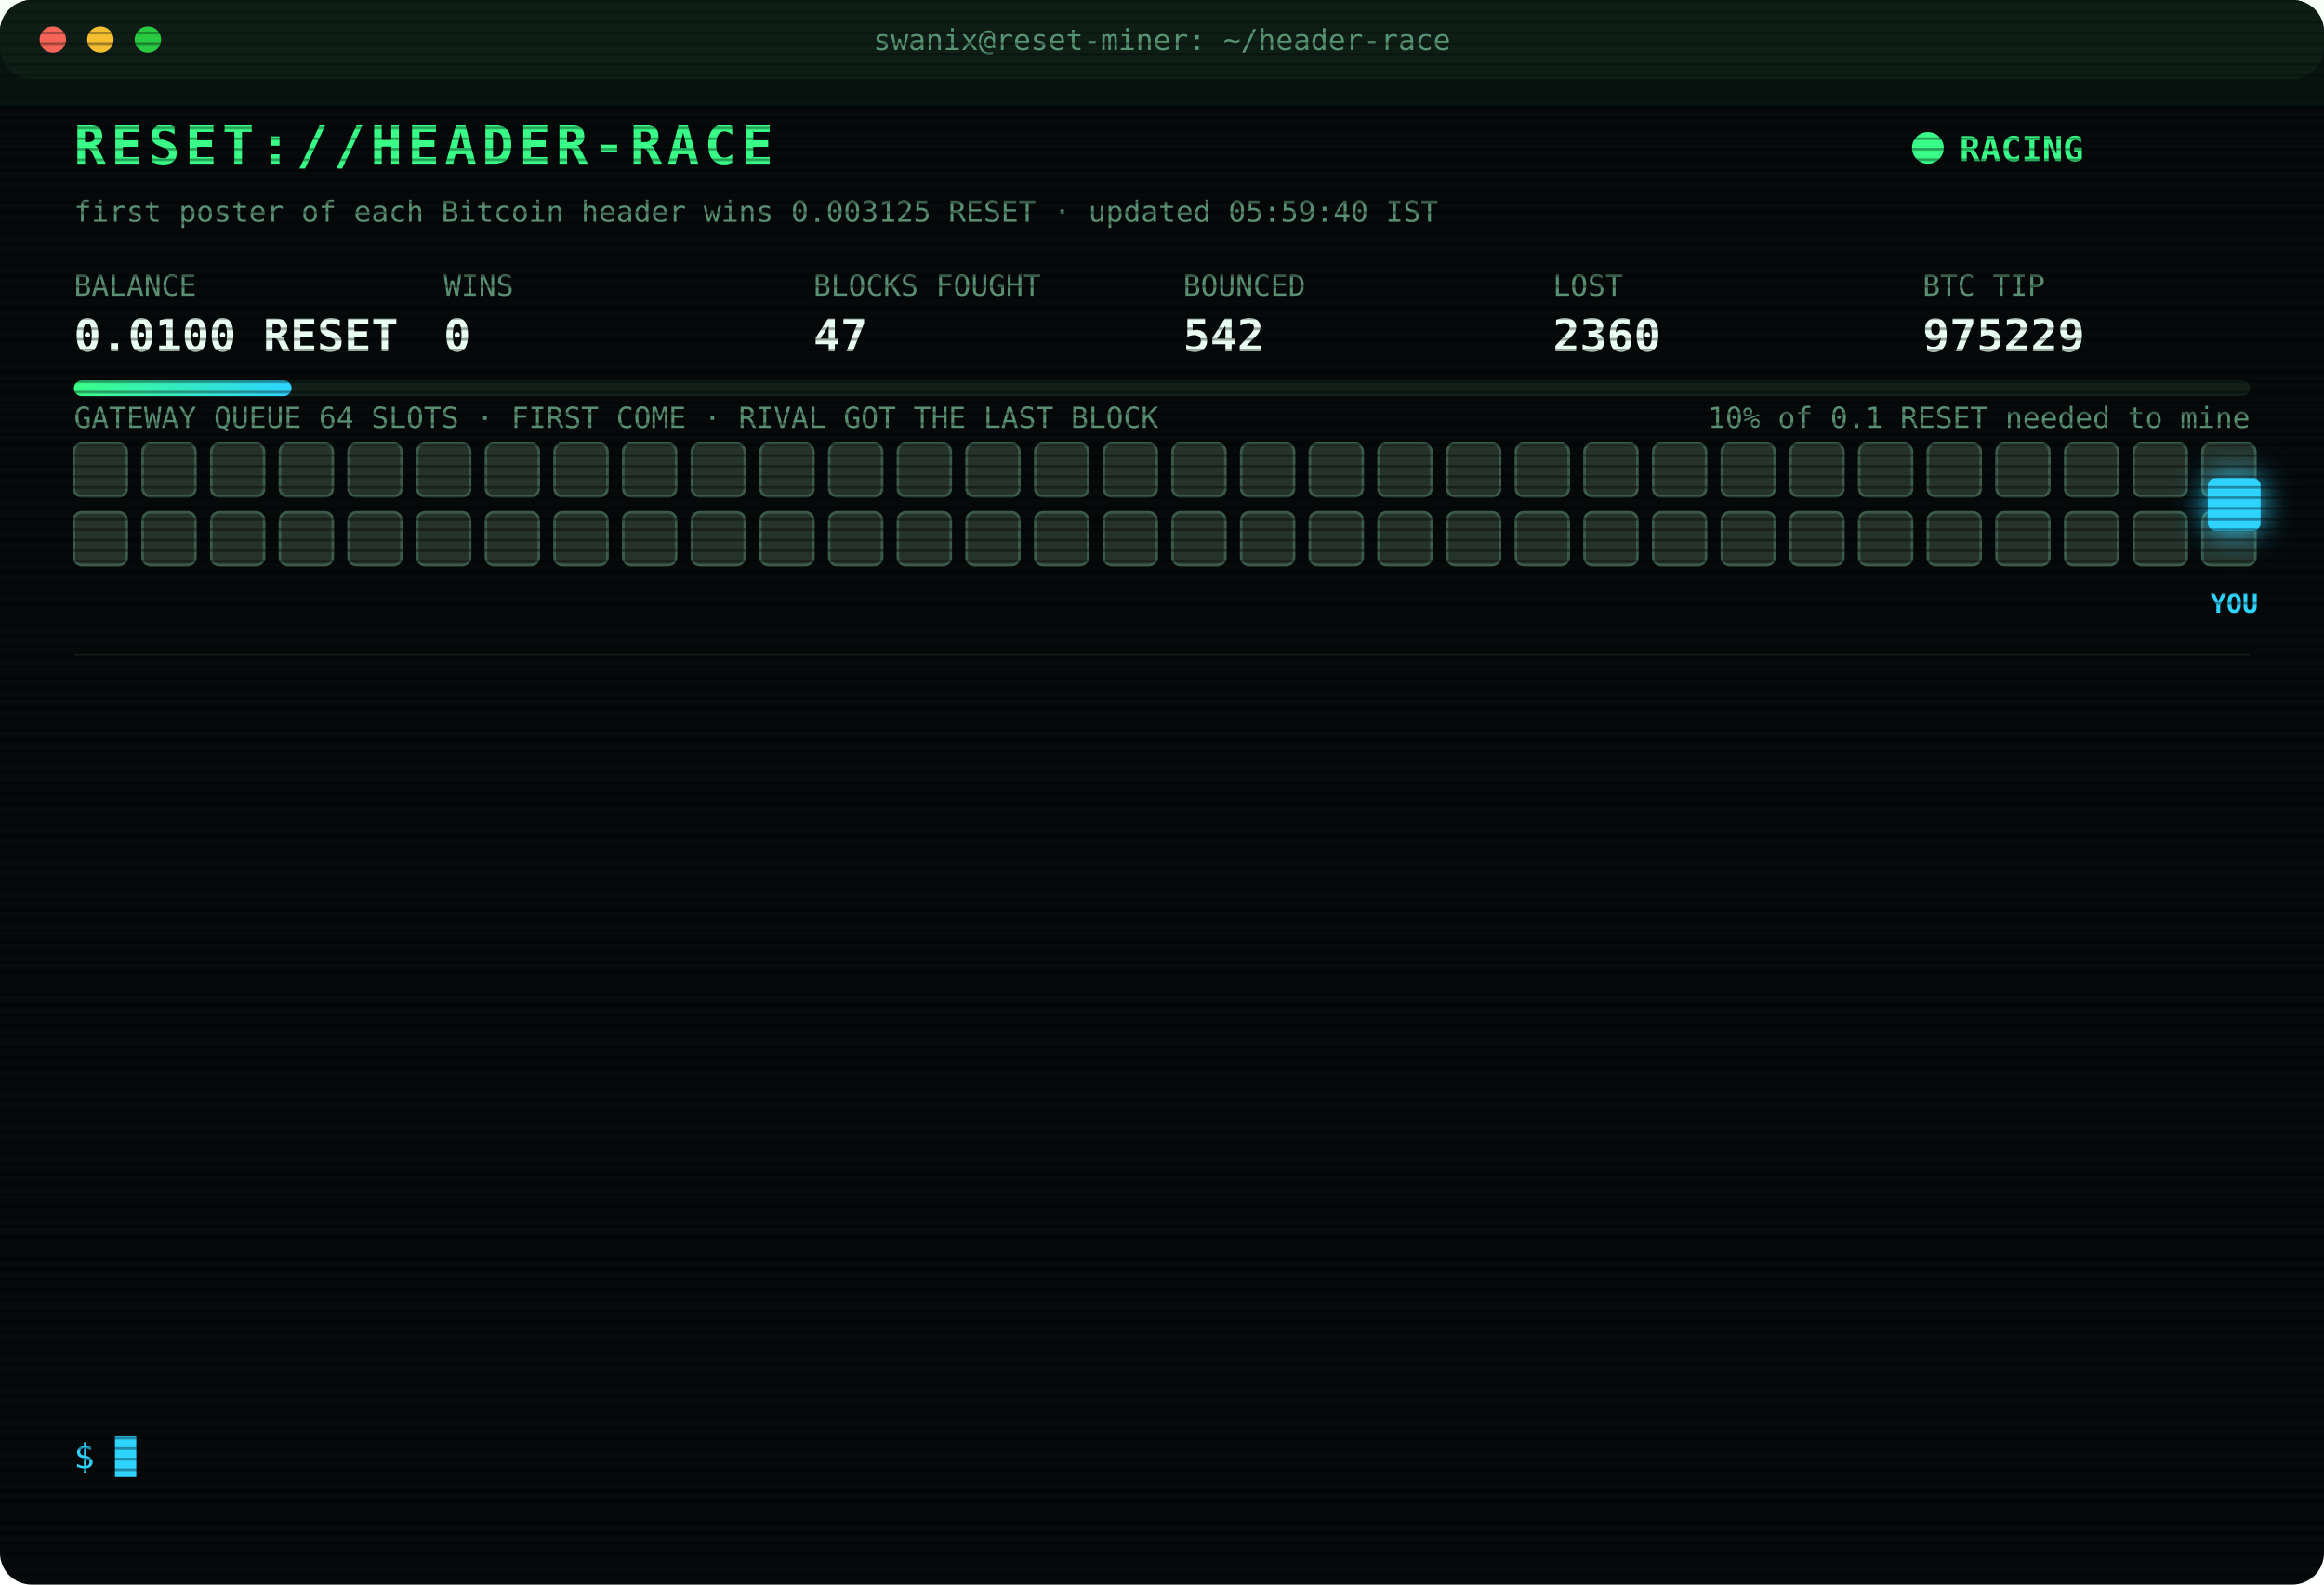
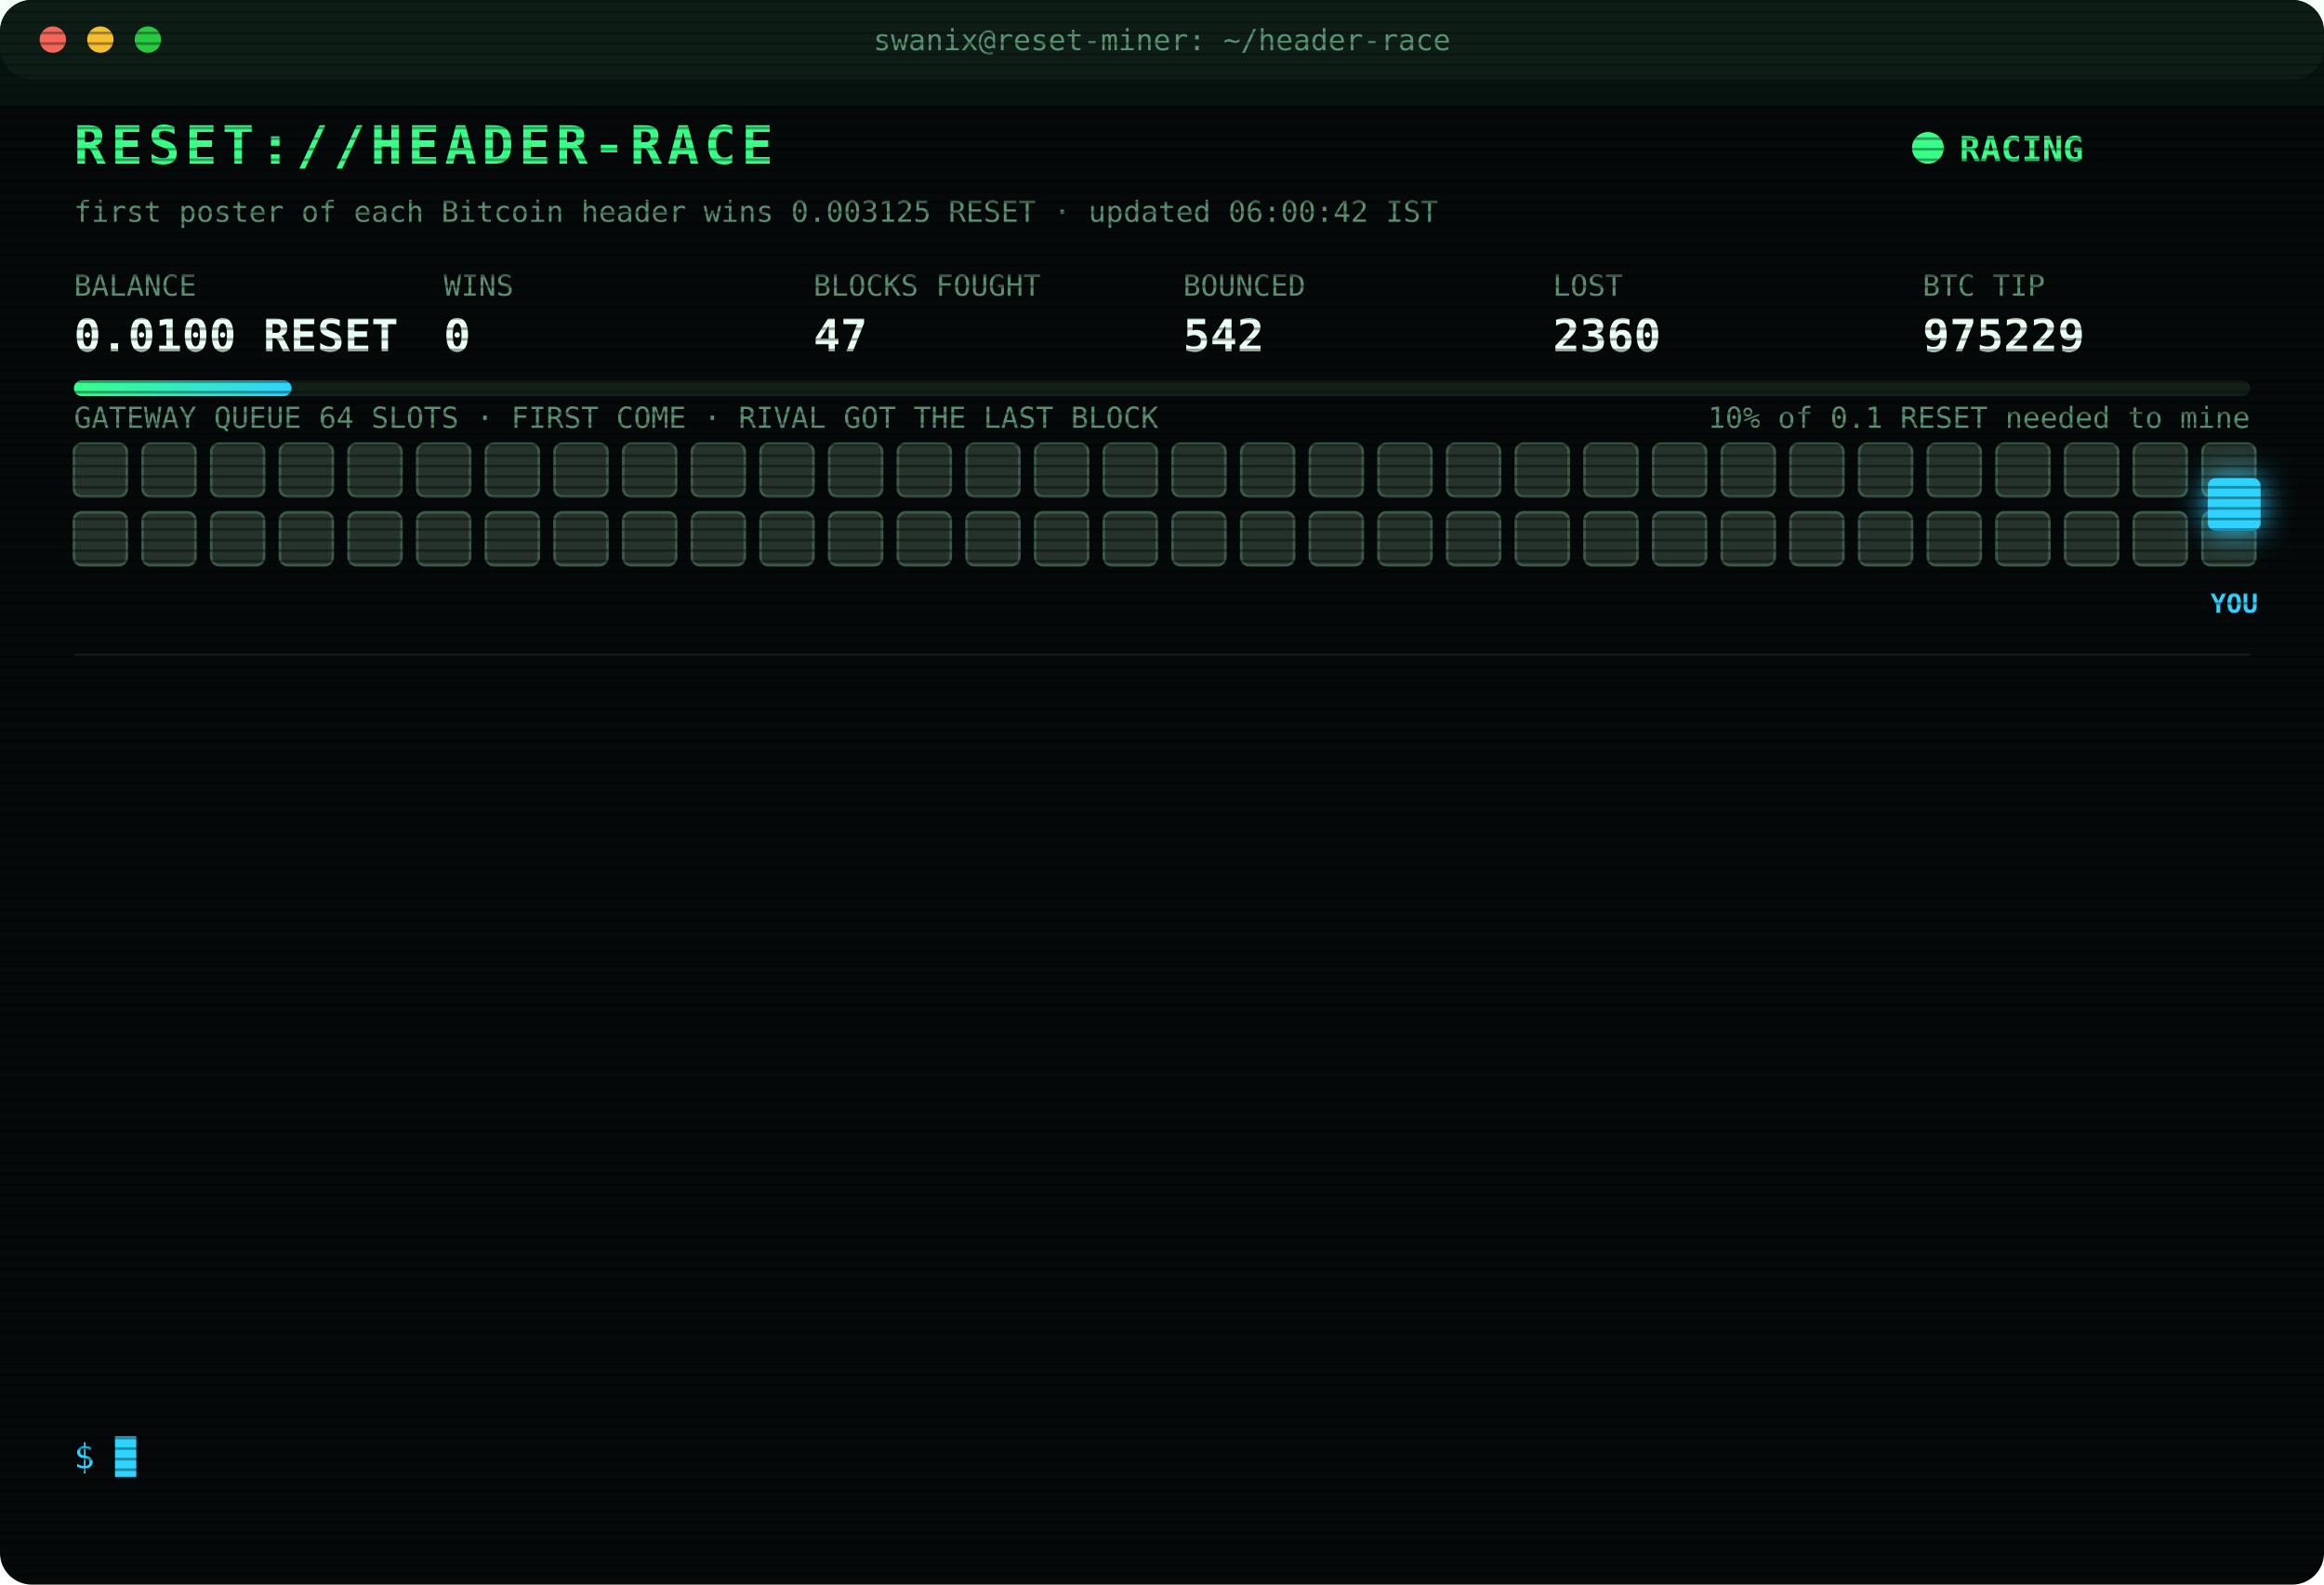
<svg xmlns="http://www.w3.org/2000/svg" width="880" height="600" viewBox="0 0 880 600" font-family="ui-monospace,SFMono-Regular,Menlo,Consolas,monospace">
  <style>
text{font-size:13px;fill:#7CFFB2}
.title{font-size:20px;font-weight:700;fill:#39FF88;letter-spacing:2px;animation:glitch 3s infinite steps(1)}
.sub{fill:#2fd3ff}.k{fill:#5a8f73;font-size:11px}.v{font-size:17px;font-weight:700;fill:#eafff3}
.ts{fill:#3f6b56}.boot{fill:#2fd3ff}.dim{fill:#5a8f73}.bad{fill:#ff4d6d}.warn{fill:#ffd23f}.mag{fill:#ff5cf0}.win{fill:#39FF88;font-weight:700}
.tag{font-size:10px;fill:#2fd3ff;font-weight:700}
.rival{fill:#26332c;stroke:#3c5a49;animation:jam 1.2s infinite alternate}
.idle{fill:#141c18;stroke:#22302a;animation:breathe 4s infinite}
.me{fill:#2fd3ff;filter:drop-shadow(0 0 6px #2fd3ff)}
.hover{animation:nudge 1.1s infinite ease-in-out}.bounce{animation:kick 1.4s infinite}
.ln{opacity:0;animation:in .4s forwards}
.cur{animation:blink 1s infinite steps(1)}
.scan{animation:scan 6s infinite linear}
.led{animation:blink 1.4s infinite}
@keyframes in{from{opacity:0;transform:translateX(-6px)}to{opacity:1;transform:none}}
@keyframes blink{50%{opacity:0}}
@keyframes jam{to{fill:#33463b}}
@keyframes breathe{50%{opacity:.4}}
@keyframes nudge{50%{transform:translateX(-10px)}}
@keyframes kick{0%,100%{transform:none}30%{transform:translateX(-14px)}55%{transform:translateX(10px) translateY(-6px)}}
@keyframes glitch{0%,92%{transform:none}93%{transform:translateX(2px);fill:#ff4d6d}95%{transform:translateX(-2px);fill:#2fd3ff}97%{transform:none}}
@keyframes scan{from{transform:translateY(-40px)}to{transform:translateY(600px)}}
</style>
  <defs>
    <pattern id="sl" width="4" height="4" patternUnits="userSpaceOnUse">
      <rect width="4" height="1" fill="#000" opacity=".35" />
    </pattern>
    <linearGradient id="bar">
      <stop offset="0" stop-color="#39FF88" />
      <stop offset="1" stop-color="#2fd3ff" />
    </linearGradient>
  </defs>
  <rect width="880" height="600" rx="12" fill="#05090a" />
  <rect width="880" height="30" rx="12" fill="#0d1512" />
  <circle cx="20" cy="15" r="5" fill="#ff5f57" />
  <circle cx="38" cy="15" r="5" fill="#febc2e" />
  <circle cx="56" cy="15" r="5" fill="#28c840" />
  <text x="440" y="19" text-anchor="middle" class="k">swanix@reset-miner: ~/header-race</text>
  <text x="28" y="62" class="title">RESET://HEADER-RACE</text>
  <circle class="led" cx="730" cy="56" r="6" fill="#39FF88" />
  <text x="742" y="61" class="win">RACING</text>
-   <text x="28" y="84" class="k">first poster of each Bitcoin header wins 0.003125 RESET · updated 05:59:40 IST</text>
+   <text x="28" y="84" class="k">first poster of each Bitcoin header wins 0.003125 RESET · updated 06:00:42 IST</text>
  <text x="28" y="112" class="k">BALANCE</text>
  <text x="28" y="133" class="v">0.0100 RESET</text>
  <text x="168" y="112" class="k">WINS</text>
  <text x="168" y="133" class="v">0</text>
  <text x="308" y="112" class="k">BLOCKS FOUGHT</text>
  <text x="308" y="133" class="v">47</text>
  <text x="448" y="112" class="k">BOUNCED</text>
  <text x="448" y="133" class="v">542</text>
  <text x="588" y="112" class="k">LOST</text>
  <text x="588" y="133" class="v">2360</text>
  <text x="728" y="112" class="k">BTC TIP</text>
  <text x="728" y="133" class="v">975229</text>
  <rect x="28" y="144" width="824" height="6" rx="3" fill="#13201a" />
  <rect x="28" y="144" width="82.4" height="6" rx="3" fill="url(#bar)" />
  <text x="852" y="162" text-anchor="end" class="k">10% of 0.1 RESET needed to mine</text>
  <text x="28" y="162" class="k">GATEWAY QUEUE 64 SLOTS · FIRST COME · RIVAL GOT THE LAST BLOCK</text>
  <rect class="rival" x="28" y="168" width="20" height="20" rx="3" style="animation-delay:0.00s" />
  <rect class="rival" x="54" y="168" width="20" height="20" rx="3" style="animation-delay:0.05s" />
  <rect class="rival" x="80" y="168" width="20" height="20" rx="3" style="animation-delay:0.10s" />
  <rect class="rival" x="106" y="168" width="20" height="20" rx="3" style="animation-delay:0.15s" />
  <rect class="rival" x="132" y="168" width="20" height="20" rx="3" style="animation-delay:0.20s" />
  <rect class="rival" x="158" y="168" width="20" height="20" rx="3" style="animation-delay:0.25s" />
  <rect class="rival" x="184" y="168" width="20" height="20" rx="3" style="animation-delay:0.30s" />
  <rect class="rival" x="210" y="168" width="20" height="20" rx="3" style="animation-delay:0.35s" />
  <rect class="rival" x="236" y="168" width="20" height="20" rx="3" style="animation-delay:0.40s" />
  <rect class="rival" x="262" y="168" width="20" height="20" rx="3" style="animation-delay:0.45s" />
  <rect class="rival" x="288" y="168" width="20" height="20" rx="3" style="animation-delay:0.50s" />
  <rect class="rival" x="314" y="168" width="20" height="20" rx="3" style="animation-delay:0.55s" />
  <rect class="rival" x="340" y="168" width="20" height="20" rx="3" style="animation-delay:0.60s" />
  <rect class="rival" x="366" y="168" width="20" height="20" rx="3" style="animation-delay:0.65s" />
  <rect class="rival" x="392" y="168" width="20" height="20" rx="3" style="animation-delay:0.70s" />
  <rect class="rival" x="418" y="168" width="20" height="20" rx="3" style="animation-delay:0.75s" />
  <rect class="rival" x="444" y="168" width="20" height="20" rx="3" style="animation-delay:0.80s" />
  <rect class="rival" x="470" y="168" width="20" height="20" rx="3" style="animation-delay:0.85s" />
  <rect class="rival" x="496" y="168" width="20" height="20" rx="3" style="animation-delay:0.90s" />
  <rect class="rival" x="522" y="168" width="20" height="20" rx="3" style="animation-delay:0.95s" />
  <rect class="rival" x="548" y="168" width="20" height="20" rx="3" style="animation-delay:1.00s" />
  <rect class="rival" x="574" y="168" width="20" height="20" rx="3" style="animation-delay:1.05s" />
  <rect class="rival" x="600" y="168" width="20" height="20" rx="3" style="animation-delay:1.10s" />
  <rect class="rival" x="626" y="168" width="20" height="20" rx="3" style="animation-delay:1.15s" />
  <rect class="rival" x="652" y="168" width="20" height="20" rx="3" style="animation-delay:1.20s" />
  <rect class="rival" x="678" y="168" width="20" height="20" rx="3" style="animation-delay:1.25s" />
  <rect class="rival" x="704" y="168" width="20" height="20" rx="3" style="animation-delay:1.30s" />
  <rect class="rival" x="730" y="168" width="20" height="20" rx="3" style="animation-delay:1.35s" />
  <rect class="rival" x="756" y="168" width="20" height="20" rx="3" style="animation-delay:1.40s" />
  <rect class="rival" x="782" y="168" width="20" height="20" rx="3" style="animation-delay:1.45s" />
  <rect class="rival" x="808" y="168" width="20" height="20" rx="3" style="animation-delay:1.50s" />
  <rect class="rival" x="834" y="168" width="20" height="20" rx="3" style="animation-delay:1.55s" />
  <rect class="rival" x="28" y="194" width="20" height="20" rx="3" style="animation-delay:1.60s" />
  <rect class="rival" x="54" y="194" width="20" height="20" rx="3" style="animation-delay:1.65s" />
  <rect class="rival" x="80" y="194" width="20" height="20" rx="3" style="animation-delay:1.70s" />
  <rect class="rival" x="106" y="194" width="20" height="20" rx="3" style="animation-delay:1.75s" />
  <rect class="rival" x="132" y="194" width="20" height="20" rx="3" style="animation-delay:1.80s" />
  <rect class="rival" x="158" y="194" width="20" height="20" rx="3" style="animation-delay:1.85s" />
  <rect class="rival" x="184" y="194" width="20" height="20" rx="3" style="animation-delay:1.90s" />
  <rect class="rival" x="210" y="194" width="20" height="20" rx="3" style="animation-delay:1.95s" />
  <rect class="rival" x="236" y="194" width="20" height="20" rx="3" style="animation-delay:2.00s" />
  <rect class="rival" x="262" y="194" width="20" height="20" rx="3" style="animation-delay:2.05s" />
  <rect class="rival" x="288" y="194" width="20" height="20" rx="3" style="animation-delay:2.10s" />
  <rect class="rival" x="314" y="194" width="20" height="20" rx="3" style="animation-delay:2.15s" />
  <rect class="rival" x="340" y="194" width="20" height="20" rx="3" style="animation-delay:2.20s" />
  <rect class="rival" x="366" y="194" width="20" height="20" rx="3" style="animation-delay:2.25s" />
  <rect class="rival" x="392" y="194" width="20" height="20" rx="3" style="animation-delay:2.30s" />
  <rect class="rival" x="418" y="194" width="20" height="20" rx="3" style="animation-delay:2.35s" />
  <rect class="rival" x="444" y="194" width="20" height="20" rx="3" style="animation-delay:2.40s" />
  <rect class="rival" x="470" y="194" width="20" height="20" rx="3" style="animation-delay:2.45s" />
  <rect class="rival" x="496" y="194" width="20" height="20" rx="3" style="animation-delay:2.50s" />
  <rect class="rival" x="522" y="194" width="20" height="20" rx="3" style="animation-delay:2.55s" />
  <rect class="rival" x="548" y="194" width="20" height="20" rx="3" style="animation-delay:2.60s" />
  <rect class="rival" x="574" y="194" width="20" height="20" rx="3" style="animation-delay:2.65s" />
  <rect class="rival" x="600" y="194" width="20" height="20" rx="3" style="animation-delay:2.70s" />
  <rect class="rival" x="626" y="194" width="20" height="20" rx="3" style="animation-delay:2.75s" />
  <rect class="rival" x="652" y="194" width="20" height="20" rx="3" style="animation-delay:2.80s" />
  <rect class="rival" x="678" y="194" width="20" height="20" rx="3" style="animation-delay:2.85s" />
  <rect class="rival" x="704" y="194" width="20" height="20" rx="3" style="animation-delay:2.90s" />
  <rect class="rival" x="730" y="194" width="20" height="20" rx="3" style="animation-delay:2.95s" />
  <rect class="rival" x="756" y="194" width="20" height="20" rx="3" style="animation-delay:3.00s" />
  <rect class="rival" x="782" y="194" width="20" height="20" rx="3" style="animation-delay:3.05s" />
  <rect class="rival" x="808" y="194" width="20" height="20" rx="3" style="animation-delay:3.10s" />
  <rect class="rival" x="834" y="194" width="20" height="20" rx="3" style="animation-delay:3.15s" />
  <g class="hover">
    <rect class="me" x="836" y="181" width="20" height="20" rx="3" />
    <text class="tag" x="846" y="232" text-anchor="middle">YOU</text>
  </g>
  <line x1="28" x2="852" y1="248" y2="248" stroke="#13201a" />
  <g class="ln" style="animation-delay:0.40s">
    <text x="28" y="270" class="ts">02:59:46</text>
    <text x="104" y="270" class="bad">[LOST] #975218 taken by a rival miner</text>
  </g>
  <g class="ln" style="animation-delay:0.65s">
    <text x="28" y="292" class="ts">03:40:36</text>
    <text x="104" y="292" class="dim">[STINT END] calls 742 · wins 0</text>
  </g>
  <g class="ln" style="animation-delay:0.90s">
    <text x="28" y="314" class="ts">03:45:26</text>
    <text x="104" y="314" class="boot">[BOOT] racer v3 online · 3 feeds · stint 340m</text>
  </g>
  <g class="ln" style="animation-delay:1.15s">
    <text x="28" y="336" class="ts">03:45:43</text>
    <text x="104" y="336" class="bad">[LOST] #975219 taken by a rival miner</text>
  </g>
  <g class="ln" style="animation-delay:1.40s">
    <text x="28" y="358" class="ts">03:57:37</text>
    <text x="104" y="358" class="bad">[LOST] #975220 taken by a rival miner</text>
  </g>
  <g class="ln" style="animation-delay:1.65s">
    <text x="28" y="380" class="ts">04:05:12</text>
    <text x="104" y="380" class="bad">[LOST] #975221 taken by a rival miner</text>
  </g>
  <g class="ln" style="animation-delay:1.90s">
    <text x="28" y="402" class="ts">04:13:22</text>
    <text x="104" y="402" class="bad">[LOST] #975222 taken by a rival miner</text>
  </g>
  <g class="ln" style="animation-delay:2.15s">
    <text x="28" y="424" class="ts">04:48:41</text>
    <text x="104" y="424" class="bad">[LOST] #975223 taken by a rival miner</text>
  </g>
  <g class="ln" style="animation-delay:2.40s">
    <text x="28" y="446" class="ts">04:58:39</text>
    <text x="104" y="446" class="bad">[LOST] #975224 taken by a rival miner</text>
  </g>
  <g class="ln" style="animation-delay:2.65s">
    <text x="28" y="468" class="ts">05:37:25</text>
    <text x="104" y="468" class="bad">[LOST] #975226 taken by a rival miner</text>
  </g>
  <g class="ln" style="animation-delay:2.90s">
    <text x="28" y="490" class="ts">05:44:12</text>
    <text x="104" y="490" class="bad">[LOST] #975227 taken by a rival miner</text>
  </g>
  <g class="ln" style="animation-delay:3.15s">
    <text x="28" y="512" class="ts">05:52:46</text>
    <text x="104" y="512" class="bad">[LOST] #975228 taken by a rival miner</text>
  </g>
  <g class="ln" style="animation-delay:3.40s">
    <text x="28" y="534" class="ts">05:59:40</text>
    <text x="104" y="534" class="bad">[LOST] #975229 taken by a rival miner</text>
  </g>
  <text x="28" y="556" class="sub">$ <tspan class="cur">█</tspan>
  </text>
  <rect width="880" height="600" rx="12" fill="url(#sl)" pointer-events="none" />
  <rect class="scan" width="880" height="40" fill="#39FF88" opacity=".04" />
</svg>
